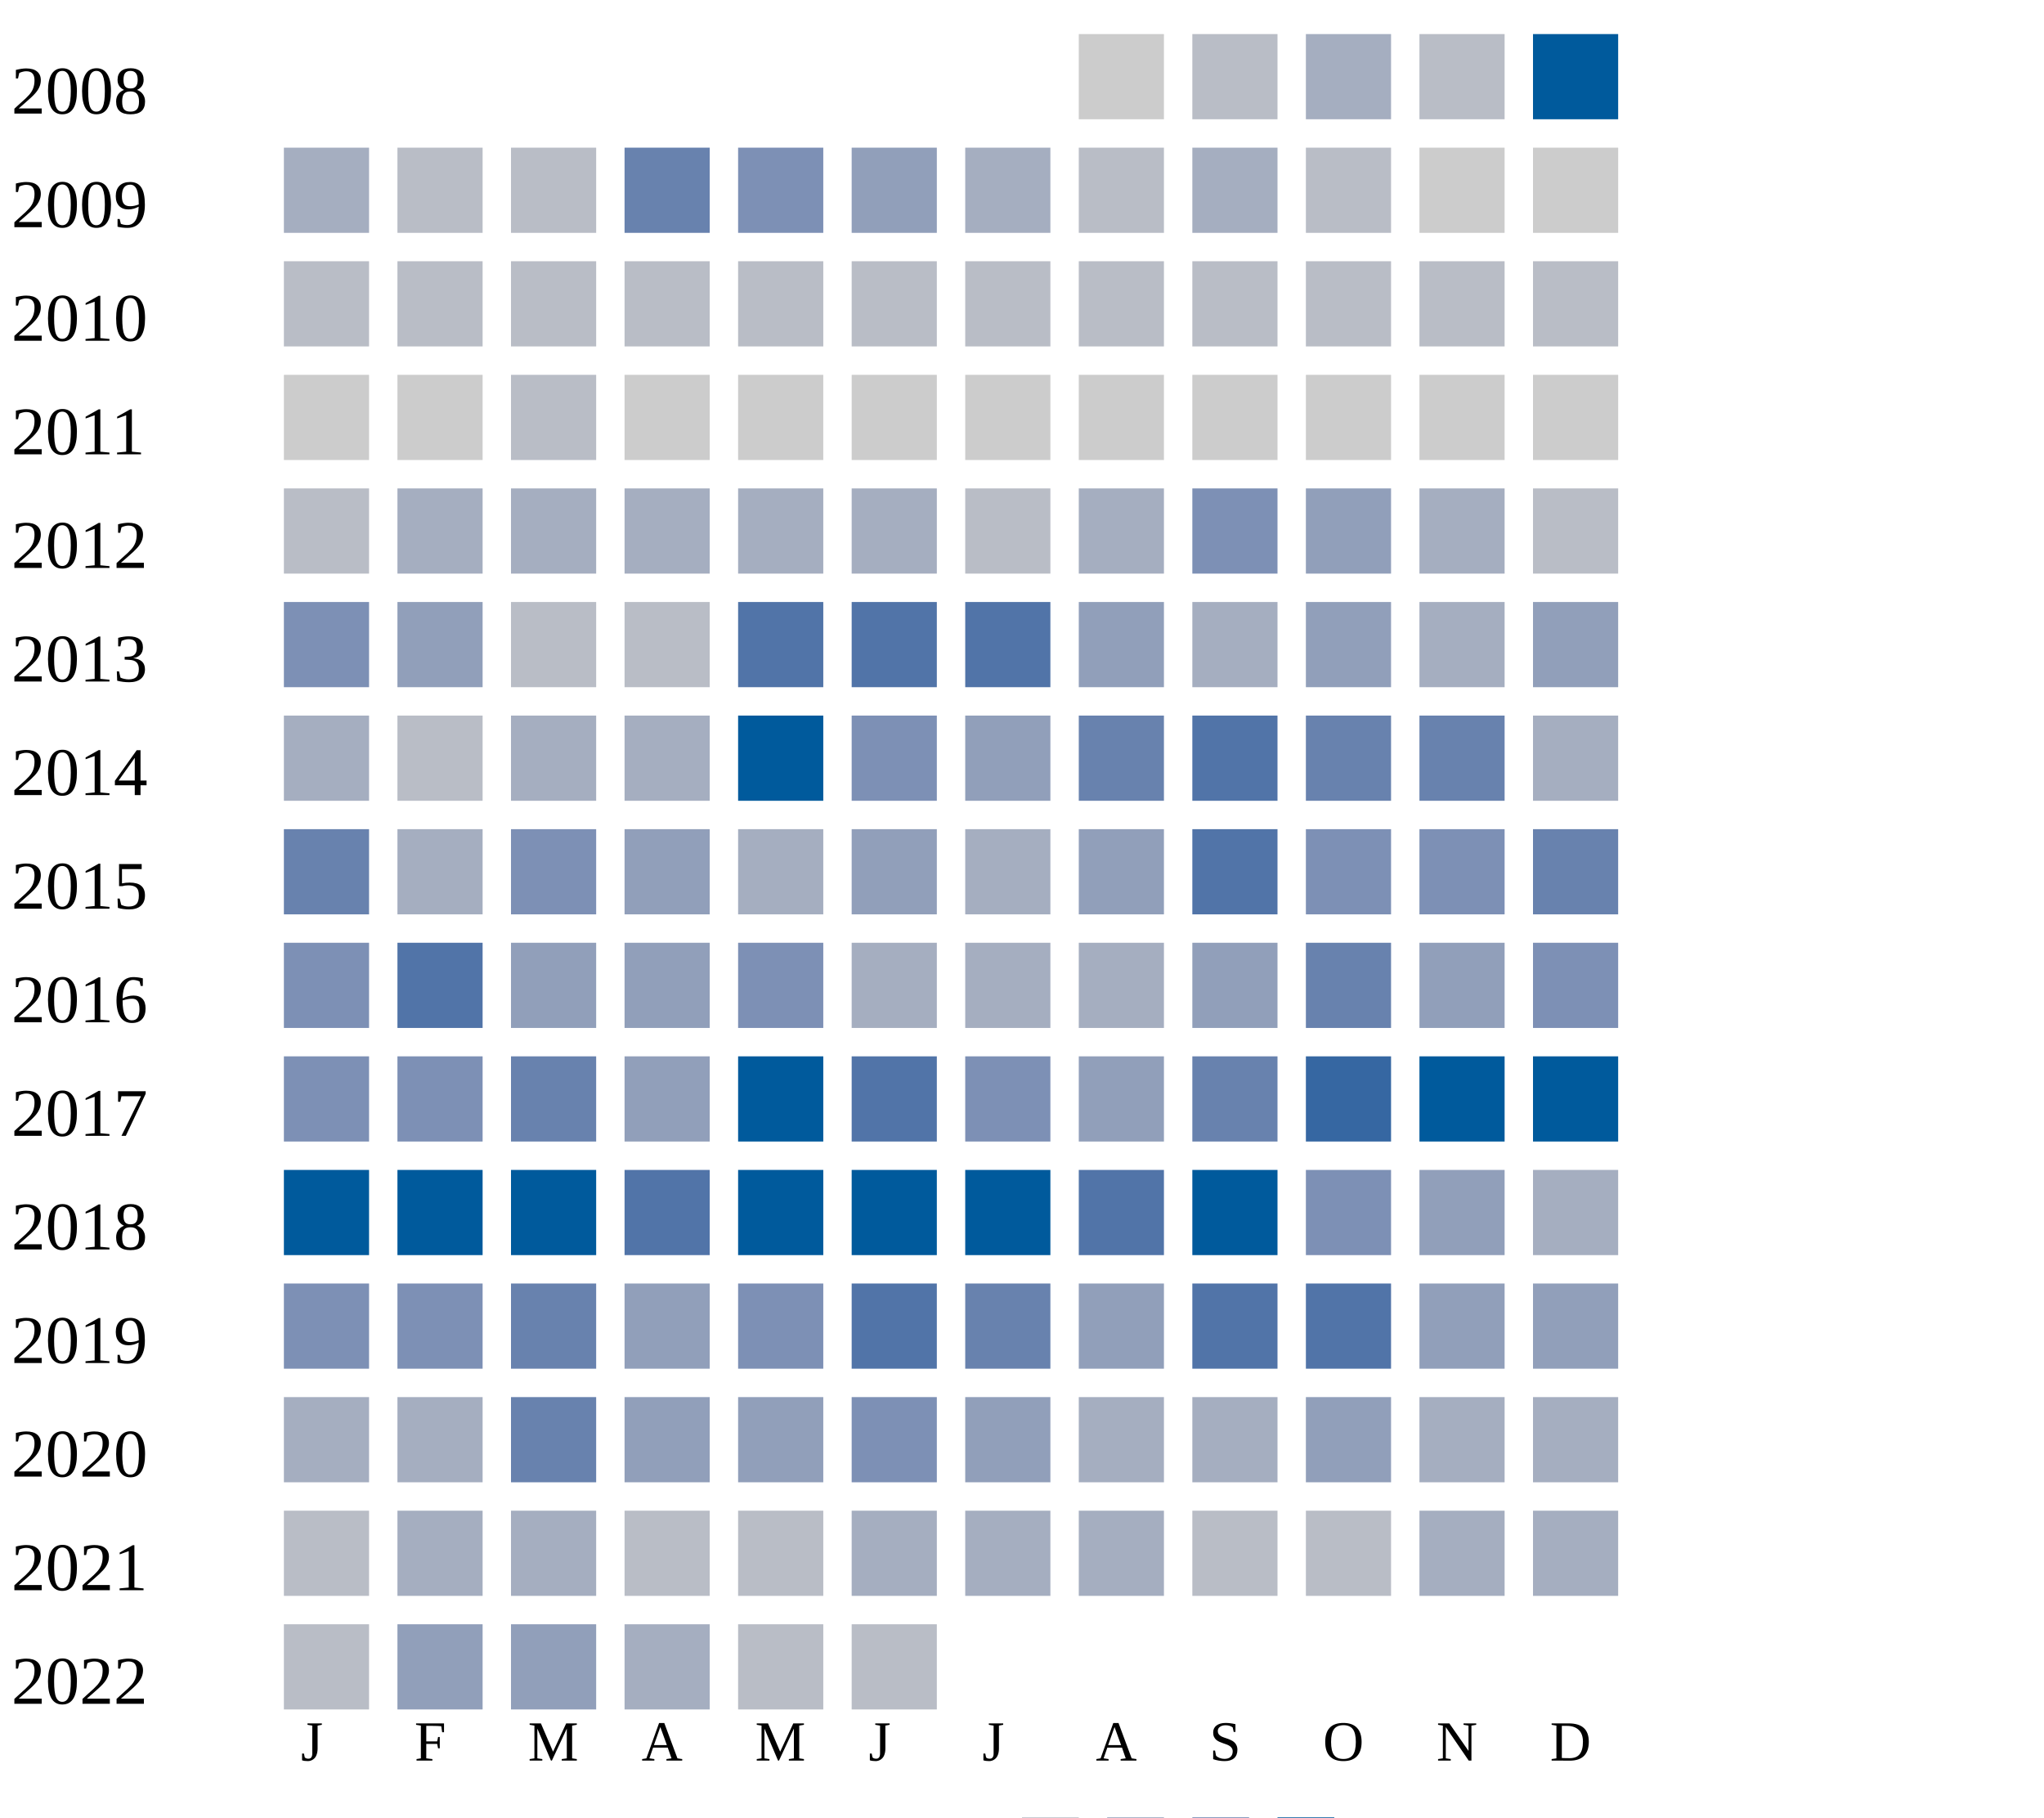
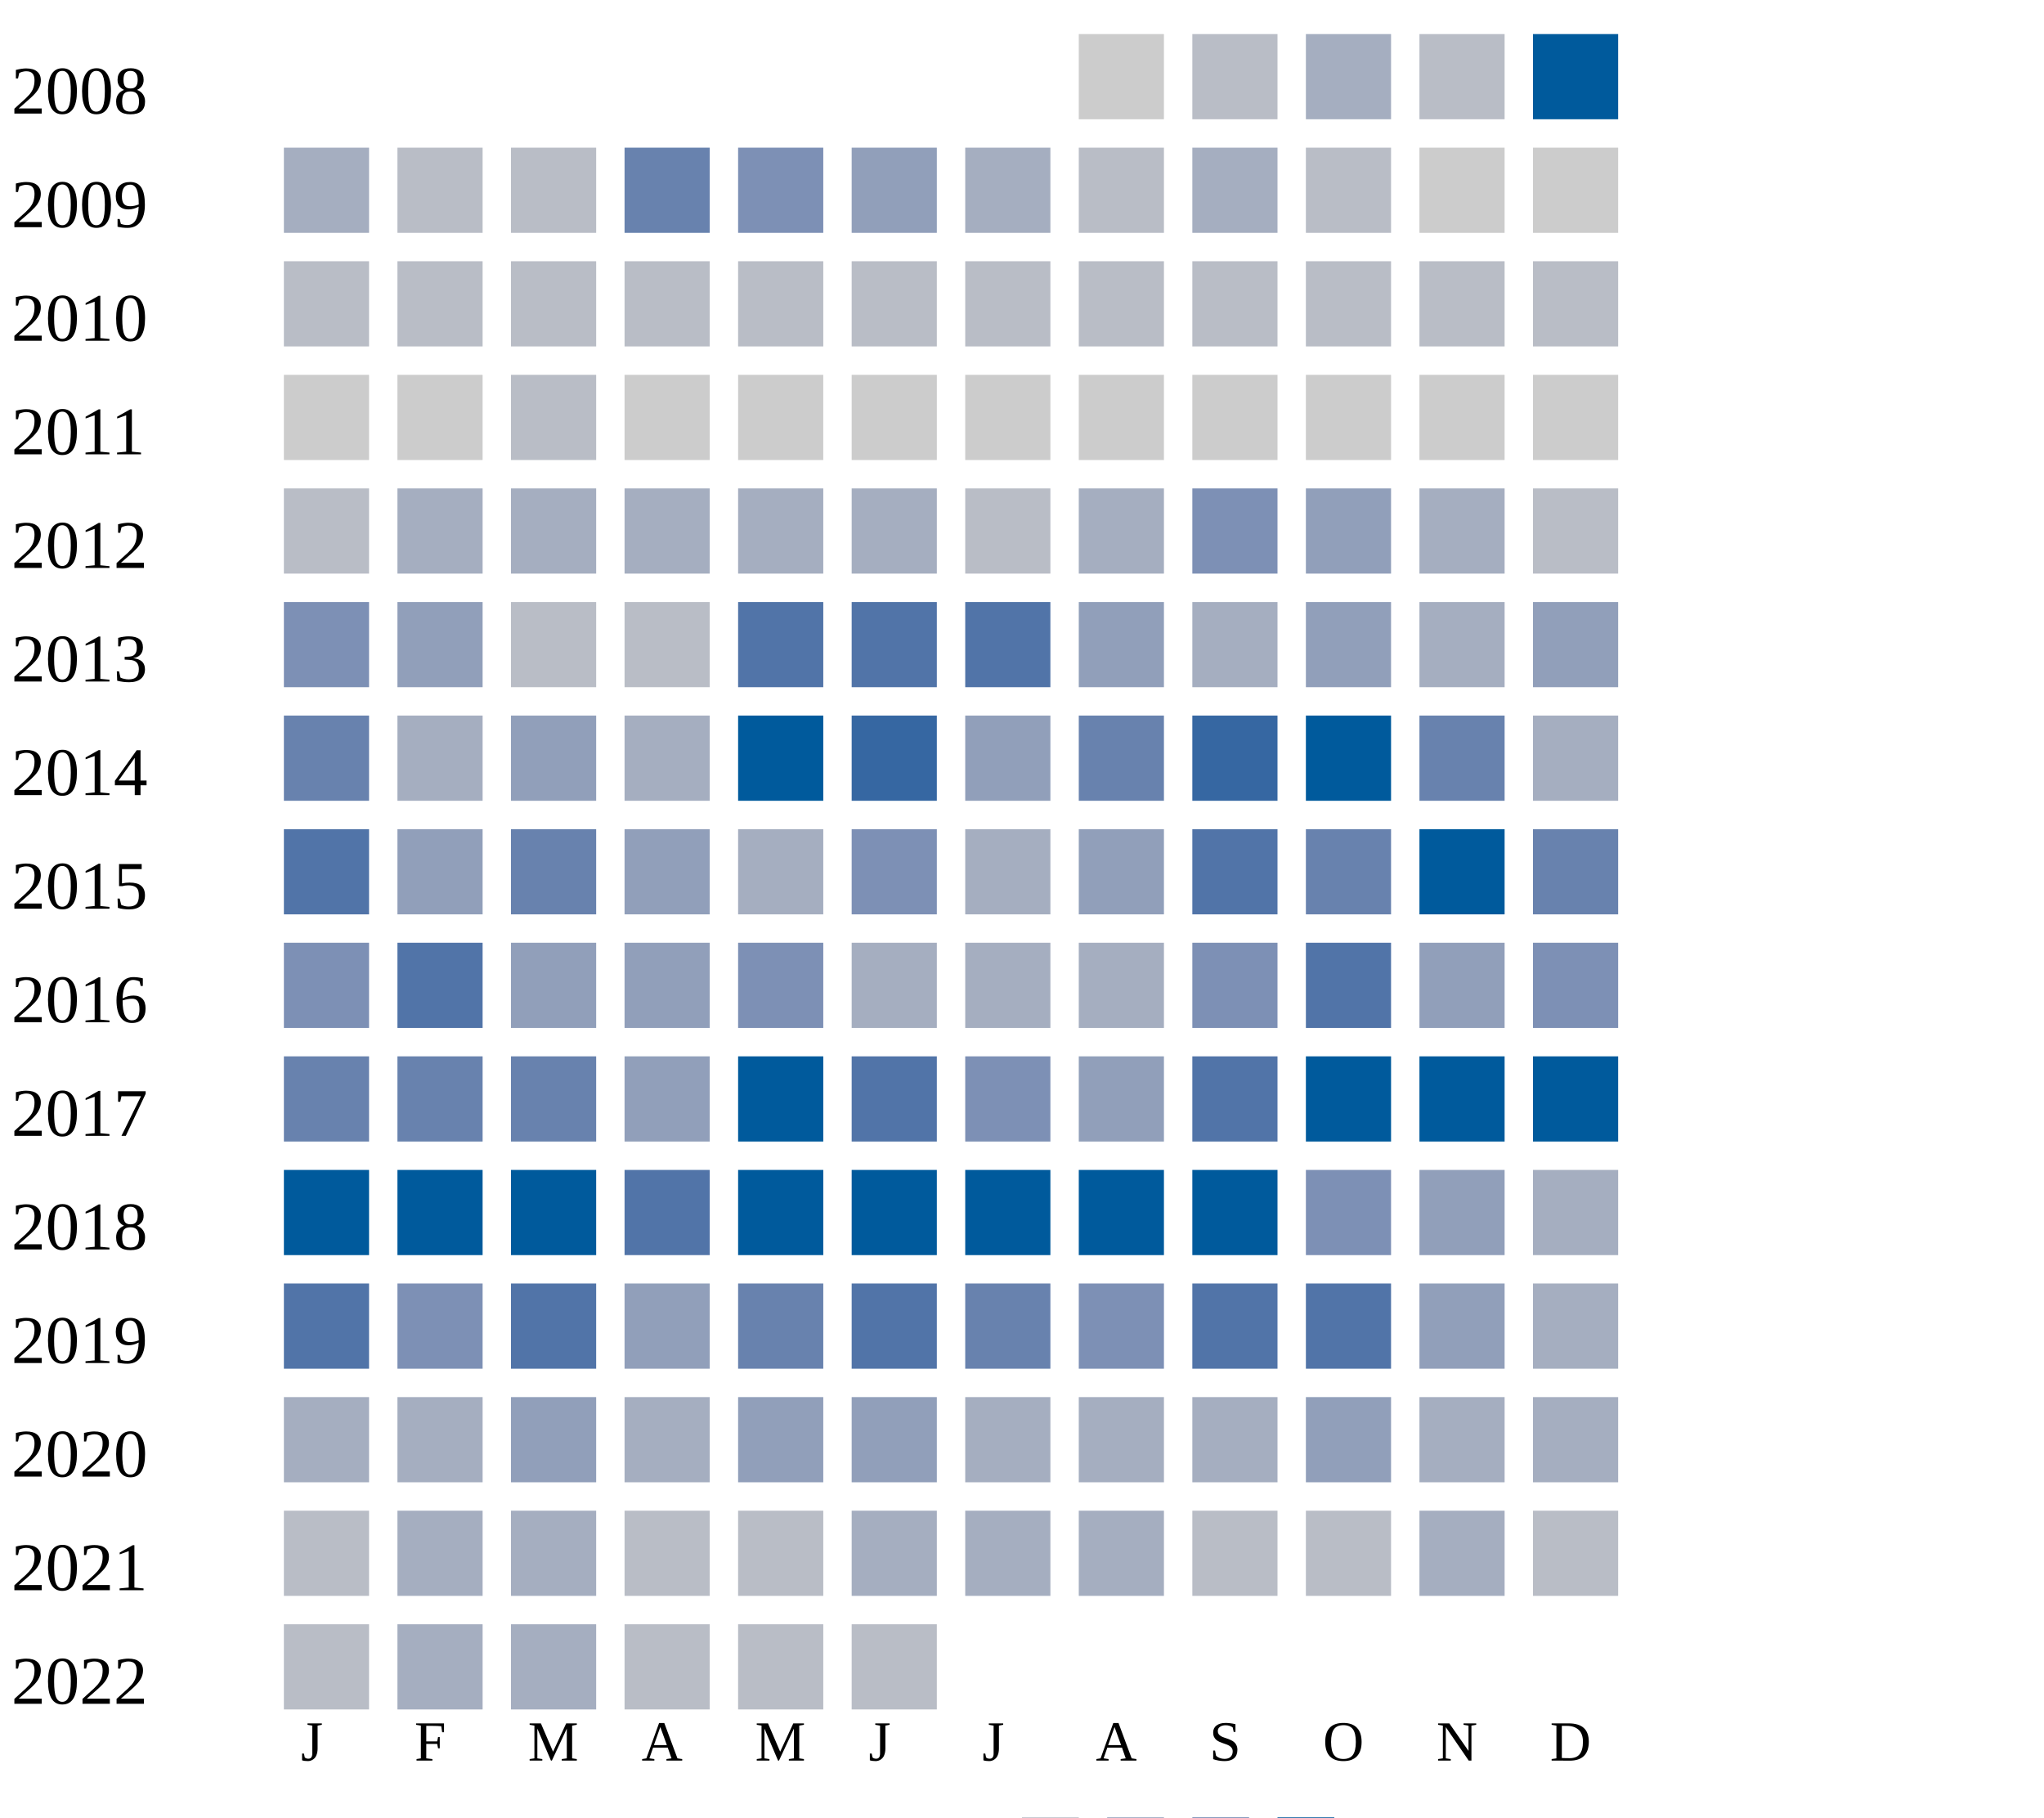
<svg xmlns="http://www.w3.org/2000/svg" width="360" height="320">
  <g transform="translate(0 0)">
    <text x="2" y="20">2008</text>
    <rect x="190" y="6" width="15" height="15" fill="#cccccc" />
    <rect x="210" y="6" width="15" height="15" fill="#b9bdc6" />
    <rect x="230" y="6" width="15" height="15" fill="#a5aec0" />
    <rect x="250" y="6" width="15" height="15" fill="#b9bdc6" />
    <rect x="270" y="6" width="15" height="15" fill="#005a9c" />
  </g>
  <g transform="translate(0 20)">
    <text x="2" y="20">2009</text>
    <rect x="50" y="6" width="15" height="15" fill="#a5aec0" />
    <rect x="70" y="6" width="15" height="15" fill="#b9bdc6" />
    <rect x="90" y="6" width="15" height="15" fill="#b9bdc6" />
    <rect x="110" y="6" width="15" height="15" fill="#6882ae" />
    <rect x="130" y="6" width="15" height="15" fill="#7d90b5" />
    <rect x="150" y="6" width="15" height="15" fill="#919fba" />
    <rect x="170" y="6" width="15" height="15" fill="#a5aec0" />
    <rect x="190" y="6" width="15" height="15" fill="#b9bdc6" />
    <rect x="210" y="6" width="15" height="15" fill="#a5aec0" />
    <rect x="230" y="6" width="15" height="15" fill="#b9bdc6" />
    <rect x="250" y="6" width="15" height="15" fill="#cccccc" />
    <rect x="270" y="6" width="15" height="15" fill="#cccccc" />
  </g>
  <g transform="translate(0 40)">
    <text x="2" y="20">2010</text>
    <rect x="50" y="6" width="15" height="15" fill="#b9bdc6" />
    <rect x="70" y="6" width="15" height="15" fill="#b9bdc6" />
    <rect x="90" y="6" width="15" height="15" fill="#b9bdc6" />
    <rect x="110" y="6" width="15" height="15" fill="#b9bdc6" />
    <rect x="130" y="6" width="15" height="15" fill="#b9bdc6" />
    <rect x="150" y="6" width="15" height="15" fill="#b9bdc6" />
    <rect x="170" y="6" width="15" height="15" fill="#b9bdc6" />
    <rect x="190" y="6" width="15" height="15" fill="#b9bdc6" />
    <rect x="210" y="6" width="15" height="15" fill="#b9bdc6" />
    <rect x="230" y="6" width="15" height="15" fill="#b9bdc6" />
    <rect x="250" y="6" width="15" height="15" fill="#b9bdc6" />
    <rect x="270" y="6" width="15" height="15" fill="#b9bdc6" />
  </g>
  <g transform="translate(0 60)">
    <text x="2" y="20">2011</text>
    <rect x="50" y="6" width="15" height="15" fill="#cccccc" />
    <rect x="70" y="6" width="15" height="15" fill="#cccccc" />
    <rect x="90" y="6" width="15" height="15" fill="#b9bdc6" />
    <rect x="110" y="6" width="15" height="15" fill="#cccccc" />
    <rect x="130" y="6" width="15" height="15" fill="#cccccc" />
    <rect x="150" y="6" width="15" height="15" fill="#cccccc" />
    <rect x="170" y="6" width="15" height="15" fill="#cccccc" />
    <rect x="190" y="6" width="15" height="15" fill="#cccccc" />
    <rect x="210" y="6" width="15" height="15" fill="#cccccc" />
    <rect x="230" y="6" width="15" height="15" fill="#cccccc" />
    <rect x="250" y="6" width="15" height="15" fill="#cccccc" />
    <rect x="270" y="6" width="15" height="15" fill="#cccccc" />
  </g>
  <g transform="translate(0 80)">
    <text x="2" y="20">2012</text>
    <rect x="50" y="6" width="15" height="15" fill="#b9bdc6" />
    <rect x="70" y="6" width="15" height="15" fill="#a5aec0" />
    <rect x="90" y="6" width="15" height="15" fill="#a5aec0" />
    <rect x="110" y="6" width="15" height="15" fill="#a5aec0" />
    <rect x="130" y="6" width="15" height="15" fill="#a5aec0" />
    <rect x="150" y="6" width="15" height="15" fill="#a5aec0" />
    <rect x="170" y="6" width="15" height="15" fill="#b9bdc6" />
    <rect x="190" y="6" width="15" height="15" fill="#a5aec0" />
    <rect x="210" y="6" width="15" height="15" fill="#7d90b5" />
    <rect x="230" y="6" width="15" height="15" fill="#919fba" />
    <rect x="250" y="6" width="15" height="15" fill="#a5aec0" />
    <rect x="270" y="6" width="15" height="15" fill="#b9bdc6" />
  </g>
  <g transform="translate(0 100)">
    <text x="2" y="20">2013</text>
    <rect x="50" y="6" width="15" height="15" fill="#7d90b5" />
    <rect x="70" y="6" width="15" height="15" fill="#919fba" />
    <rect x="90" y="6" width="15" height="15" fill="#b9bdc6" />
    <rect x="110" y="6" width="15" height="15" fill="#b9bdc6" />
    <rect x="130" y="6" width="15" height="15" fill="#5174a8" />
    <rect x="150" y="6" width="15" height="15" fill="#5174a8" />
    <rect x="170" y="6" width="15" height="15" fill="#5174a8" />
    <rect x="190" y="6" width="15" height="15" fill="#919fba" />
    <rect x="210" y="6" width="15" height="15" fill="#a5aec0" />
    <rect x="230" y="6" width="15" height="15" fill="#919fba" />
    <rect x="250" y="6" width="15" height="15" fill="#a5aec0" />
    <rect x="270" y="6" width="15" height="15" fill="#919fba" />
  </g>
  <g transform="translate(0 120)">
    <text x="2" y="20">2014</text>
-     <rect x="50" y="6" width="15" height="15" fill="#a5aec0" />
-     <rect x="70" y="6" width="15" height="15" fill="#b9bdc6" />
-     <rect x="90" y="6" width="15" height="15" fill="#a5aec0" />
+     <rect x="50" y="6" width="15" height="15" fill="#6882ae" />
+     <rect x="70" y="6" width="15" height="15" fill="#a5aec0" />
+     <rect x="90" y="6" width="15" height="15" fill="#919fba" />
    <rect x="110" y="6" width="15" height="15" fill="#a5aec0" />
    <rect x="130" y="6" width="15" height="15" fill="#005a9c" />
-     <rect x="150" y="6" width="15" height="15" fill="#7d90b5" />
+     <rect x="150" y="6" width="15" height="15" fill="#3667a2" />
    <rect x="170" y="6" width="15" height="15" fill="#919fba" />
    <rect x="190" y="6" width="15" height="15" fill="#6882ae" />
+     <rect x="210" y="6" width="15" height="15" fill="#3667a2" />
+     <rect x="230" y="6" width="15" height="15" fill="#005a9c" />
+     <rect x="250" y="6" width="15" height="15" fill="#6882ae" />
+     <rect x="270" y="6" width="15" height="15" fill="#a5aec0" />
+   </g>
+   <g transform="translate(0 140)">
+     <text x="2" y="20">2015</text>
+     <rect x="50" y="6" width="15" height="15" fill="#5174a8" />
+     <rect x="70" y="6" width="15" height="15" fill="#919fba" />
+     <rect x="90" y="6" width="15" height="15" fill="#6882ae" />
+     <rect x="110" y="6" width="15" height="15" fill="#919fba" />
+     <rect x="130" y="6" width="15" height="15" fill="#a5aec0" />
+     <rect x="150" y="6" width="15" height="15" fill="#7d90b5" />
+     <rect x="170" y="6" width="15" height="15" fill="#a5aec0" />
+     <rect x="190" y="6" width="15" height="15" fill="#919fba" />
    <rect x="210" y="6" width="15" height="15" fill="#5174a8" />
    <rect x="230" y="6" width="15" height="15" fill="#6882ae" />
-     <rect x="250" y="6" width="15" height="15" fill="#6882ae" />
-     <rect x="270" y="6" width="15" height="15" fill="#a5aec0" />
-   </g>
-   <g transform="translate(0 140)">
-     <text x="2" y="20">2015</text>
-     <rect x="50" y="6" width="15" height="15" fill="#6882ae" />
-     <rect x="70" y="6" width="15" height="15" fill="#a5aec0" />
-     <rect x="90" y="6" width="15" height="15" fill="#7d90b5" />
-     <rect x="110" y="6" width="15" height="15" fill="#919fba" />
-     <rect x="130" y="6" width="15" height="15" fill="#a5aec0" />
-     <rect x="150" y="6" width="15" height="15" fill="#919fba" />
-     <rect x="170" y="6" width="15" height="15" fill="#a5aec0" />
-     <rect x="190" y="6" width="15" height="15" fill="#919fba" />
-     <rect x="210" y="6" width="15" height="15" fill="#5174a8" />
-     <rect x="230" y="6" width="15" height="15" fill="#7d90b5" />
-     <rect x="250" y="6" width="15" height="15" fill="#7d90b5" />
+     <rect x="250" y="6" width="15" height="15" fill="#005a9c" />
    <rect x="270" y="6" width="15" height="15" fill="#6882ae" />
  </g>
  <g transform="translate(0 160)">
    <text x="2" y="20">2016</text>
    <rect x="50" y="6" width="15" height="15" fill="#7d90b5" />
    <rect x="70" y="6" width="15" height="15" fill="#5174a8" />
    <rect x="90" y="6" width="15" height="15" fill="#919fba" />
    <rect x="110" y="6" width="15" height="15" fill="#919fba" />
    <rect x="130" y="6" width="15" height="15" fill="#7d90b5" />
    <rect x="150" y="6" width="15" height="15" fill="#a5aec0" />
    <rect x="170" y="6" width="15" height="15" fill="#a5aec0" />
    <rect x="190" y="6" width="15" height="15" fill="#a5aec0" />
-     <rect x="210" y="6" width="15" height="15" fill="#919fba" />
-     <rect x="230" y="6" width="15" height="15" fill="#6882ae" />
+     <rect x="210" y="6" width="15" height="15" fill="#7d90b5" />
+     <rect x="230" y="6" width="15" height="15" fill="#5174a8" />
    <rect x="250" y="6" width="15" height="15" fill="#919fba" />
    <rect x="270" y="6" width="15" height="15" fill="#7d90b5" />
  </g>
  <g transform="translate(0 180)">
    <text x="2" y="20">2017</text>
-     <rect x="50" y="6" width="15" height="15" fill="#7d90b5" />
-     <rect x="70" y="6" width="15" height="15" fill="#7d90b5" />
+     <rect x="50" y="6" width="15" height="15" fill="#6882ae" />
+     <rect x="70" y="6" width="15" height="15" fill="#6882ae" />
    <rect x="90" y="6" width="15" height="15" fill="#6882ae" />
    <rect x="110" y="6" width="15" height="15" fill="#919fba" />
    <rect x="130" y="6" width="15" height="15" fill="#005a9c" />
    <rect x="150" y="6" width="15" height="15" fill="#5174a8" />
    <rect x="170" y="6" width="15" height="15" fill="#7d90b5" />
    <rect x="190" y="6" width="15" height="15" fill="#919fba" />
-     <rect x="210" y="6" width="15" height="15" fill="#6882ae" />
-     <rect x="230" y="6" width="15" height="15" fill="#3667a2" />
+     <rect x="210" y="6" width="15" height="15" fill="#5174a8" />
+     <rect x="230" y="6" width="15" height="15" fill="#005a9c" />
    <rect x="250" y="6" width="15" height="15" fill="#005a9c" />
    <rect x="270" y="6" width="15" height="15" fill="#005a9c" />
  </g>
  <g transform="translate(0 200)">
    <text x="2" y="20">2018</text>
    <rect x="50" y="6" width="15" height="15" fill="#005a9c" />
    <rect x="70" y="6" width="15" height="15" fill="#005a9c" />
    <rect x="90" y="6" width="15" height="15" fill="#005a9c" />
    <rect x="110" y="6" width="15" height="15" fill="#5174a8" />
    <rect x="130" y="6" width="15" height="15" fill="#005a9c" />
    <rect x="150" y="6" width="15" height="15" fill="#005a9c" />
    <rect x="170" y="6" width="15" height="15" fill="#005a9c" />
-     <rect x="190" y="6" width="15" height="15" fill="#5174a8" />
+     <rect x="190" y="6" width="15" height="15" fill="#005a9c" />
    <rect x="210" y="6" width="15" height="15" fill="#005a9c" />
    <rect x="230" y="6" width="15" height="15" fill="#7d90b5" />
    <rect x="250" y="6" width="15" height="15" fill="#919fba" />
    <rect x="270" y="6" width="15" height="15" fill="#a5aec0" />
  </g>
  <g transform="translate(0 220)">
    <text x="2" y="20">2019</text>
-     <rect x="50" y="6" width="15" height="15" fill="#7d90b5" />
+     <rect x="50" y="6" width="15" height="15" fill="#5174a8" />
    <rect x="70" y="6" width="15" height="15" fill="#7d90b5" />
-     <rect x="90" y="6" width="15" height="15" fill="#6882ae" />
-     <rect x="110" y="6" width="15" height="15" fill="#919fba" />
-     <rect x="130" y="6" width="15" height="15" fill="#7d90b5" />
+     <rect x="90" y="6" width="15" height="15" fill="#5174a8" />
+     <rect x="110" y="6" width="15" height="15" fill="#919fba" />
+     <rect x="130" y="6" width="15" height="15" fill="#6882ae" />
    <rect x="150" y="6" width="15" height="15" fill="#5174a8" />
    <rect x="170" y="6" width="15" height="15" fill="#6882ae" />
-     <rect x="190" y="6" width="15" height="15" fill="#919fba" />
+     <rect x="190" y="6" width="15" height="15" fill="#7d90b5" />
    <rect x="210" y="6" width="15" height="15" fill="#5174a8" />
    <rect x="230" y="6" width="15" height="15" fill="#5174a8" />
    <rect x="250" y="6" width="15" height="15" fill="#919fba" />
-     <rect x="270" y="6" width="15" height="15" fill="#919fba" />
+     <rect x="270" y="6" width="15" height="15" fill="#a5aec0" />
  </g>
  <g transform="translate(0 240)">
    <text x="2" y="20">2020</text>
    <rect x="50" y="6" width="15" height="15" fill="#a5aec0" />
    <rect x="70" y="6" width="15" height="15" fill="#a5aec0" />
-     <rect x="90" y="6" width="15" height="15" fill="#6882ae" />
-     <rect x="110" y="6" width="15" height="15" fill="#919fba" />
+     <rect x="90" y="6" width="15" height="15" fill="#919fba" />
+     <rect x="110" y="6" width="15" height="15" fill="#a5aec0" />
    <rect x="130" y="6" width="15" height="15" fill="#919fba" />
-     <rect x="150" y="6" width="15" height="15" fill="#7d90b5" />
-     <rect x="170" y="6" width="15" height="15" fill="#919fba" />
+     <rect x="150" y="6" width="15" height="15" fill="#919fba" />
+     <rect x="170" y="6" width="15" height="15" fill="#a5aec0" />
    <rect x="190" y="6" width="15" height="15" fill="#a5aec0" />
    <rect x="210" y="6" width="15" height="15" fill="#a5aec0" />
    <rect x="230" y="6" width="15" height="15" fill="#919fba" />
    <rect x="250" y="6" width="15" height="15" fill="#a5aec0" />
    <rect x="270" y="6" width="15" height="15" fill="#a5aec0" />
  </g>
  <g transform="translate(0 260)">
    <text x="2" y="20">2021</text>
    <rect x="50" y="6" width="15" height="15" fill="#b9bdc6" />
    <rect x="70" y="6" width="15" height="15" fill="#a5aec0" />
    <rect x="90" y="6" width="15" height="15" fill="#a5aec0" />
    <rect x="110" y="6" width="15" height="15" fill="#b9bdc6" />
    <rect x="130" y="6" width="15" height="15" fill="#b9bdc6" />
    <rect x="150" y="6" width="15" height="15" fill="#a5aec0" />
    <rect x="170" y="6" width="15" height="15" fill="#a5aec0" />
    <rect x="190" y="6" width="15" height="15" fill="#a5aec0" />
    <rect x="210" y="6" width="15" height="15" fill="#b9bdc6" />
    <rect x="230" y="6" width="15" height="15" fill="#b9bdc6" />
    <rect x="250" y="6" width="15" height="15" fill="#a5aec0" />
-     <rect x="270" y="6" width="15" height="15" fill="#a5aec0" />
+     <rect x="270" y="6" width="15" height="15" fill="#b9bdc6" />
  </g>
  <g transform="translate(0 280)">
    <text x="2" y="20">2022</text>
    <rect x="50" y="6" width="15" height="15" fill="#b9bdc6" />
-     <rect x="70" y="6" width="15" height="15" fill="#919fba" />
-     <rect x="90" y="6" width="15" height="15" fill="#919fba" />
-     <rect x="110" y="6" width="15" height="15" fill="#a5aec0" />
+     <rect x="70" y="6" width="15" height="15" fill="#a5aec0" />
+     <rect x="90" y="6" width="15" height="15" fill="#a5aec0" />
+     <rect x="110" y="6" width="15" height="15" fill="#b9bdc6" />
    <rect x="130" y="6" width="15" height="15" fill="#b9bdc6" />
    <rect x="150" y="6" width="15" height="15" fill="#b9bdc6" />
  </g>
  <text style="font-size: 10px; text-align: center" x="53" y="310">J</text>
  <text style="font-size: 10px; text-align: center" x="73" y="310">F</text>
  <text style="font-size: 10px; text-align: center" x="93" y="310">M</text>
  <text style="font-size: 10px; text-align: center" x="113" y="310">A</text>
  <text style="font-size: 10px; text-align: center" x="133" y="310">M</text>
  <text style="font-size: 10px; text-align: center" x="153" y="310">J</text>
  <text style="font-size: 10px; text-align: center" x="173" y="310">J</text>
  <text style="font-size: 10px; text-align: center" x="193" y="310">A</text>
  <text style="font-size: 10px; text-align: center" x="213" y="310">S</text>
  <text style="font-size: 10px; text-align: center" x="233" y="310">O</text>
  <text style="font-size: 10px; text-align: center" x="253" y="310">N</text>
  <text style="font-size: 10px; text-align: center" x="273" y="310">D</text>
  <text style="font-size: 10px;" x="155" y="329">Less</text>
  <rect fill="#b9bdc6" width="10" height="10" x="180" y="320" />
  <rect fill="#919fba" width="10" height="10" x="195" y="320" />
  <rect fill="#6882ae" width="10" height="10" x="210" y="320" />
  <rect fill="#005a9c" width="10" height="10" x="225" y="320" />
  <text x="240" y="329" style="font-size: 10px;">More</text>
</svg>
